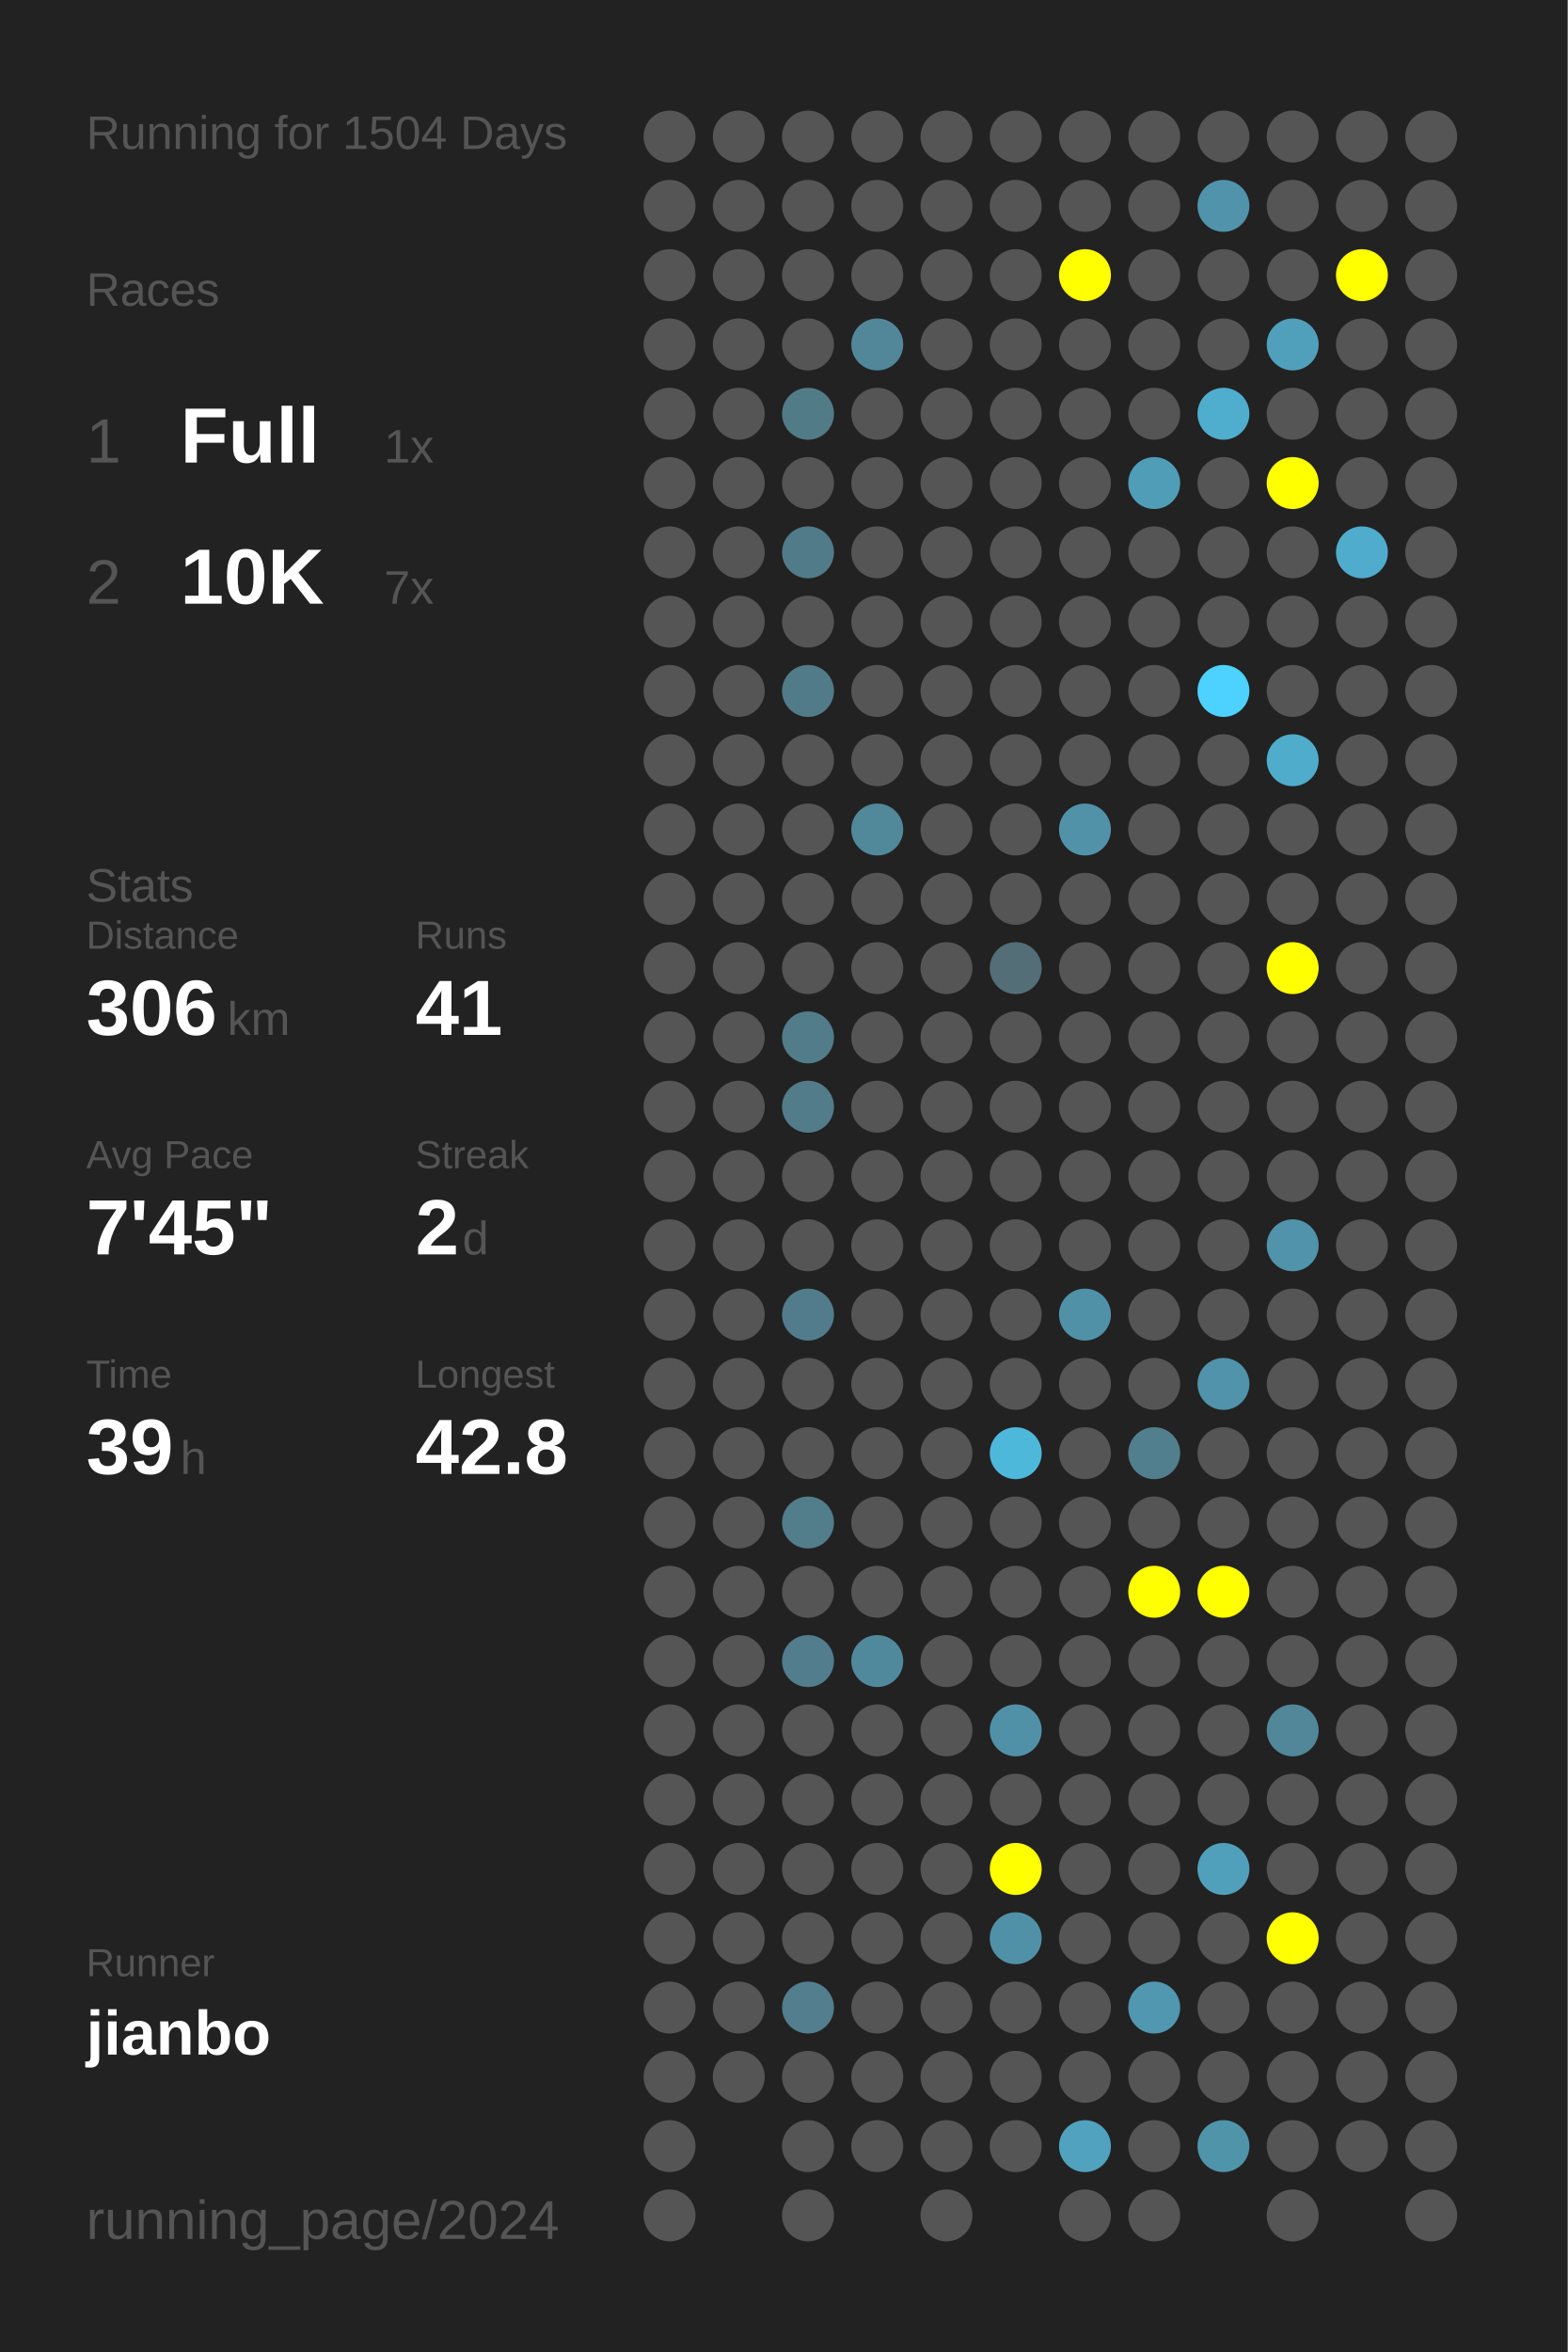
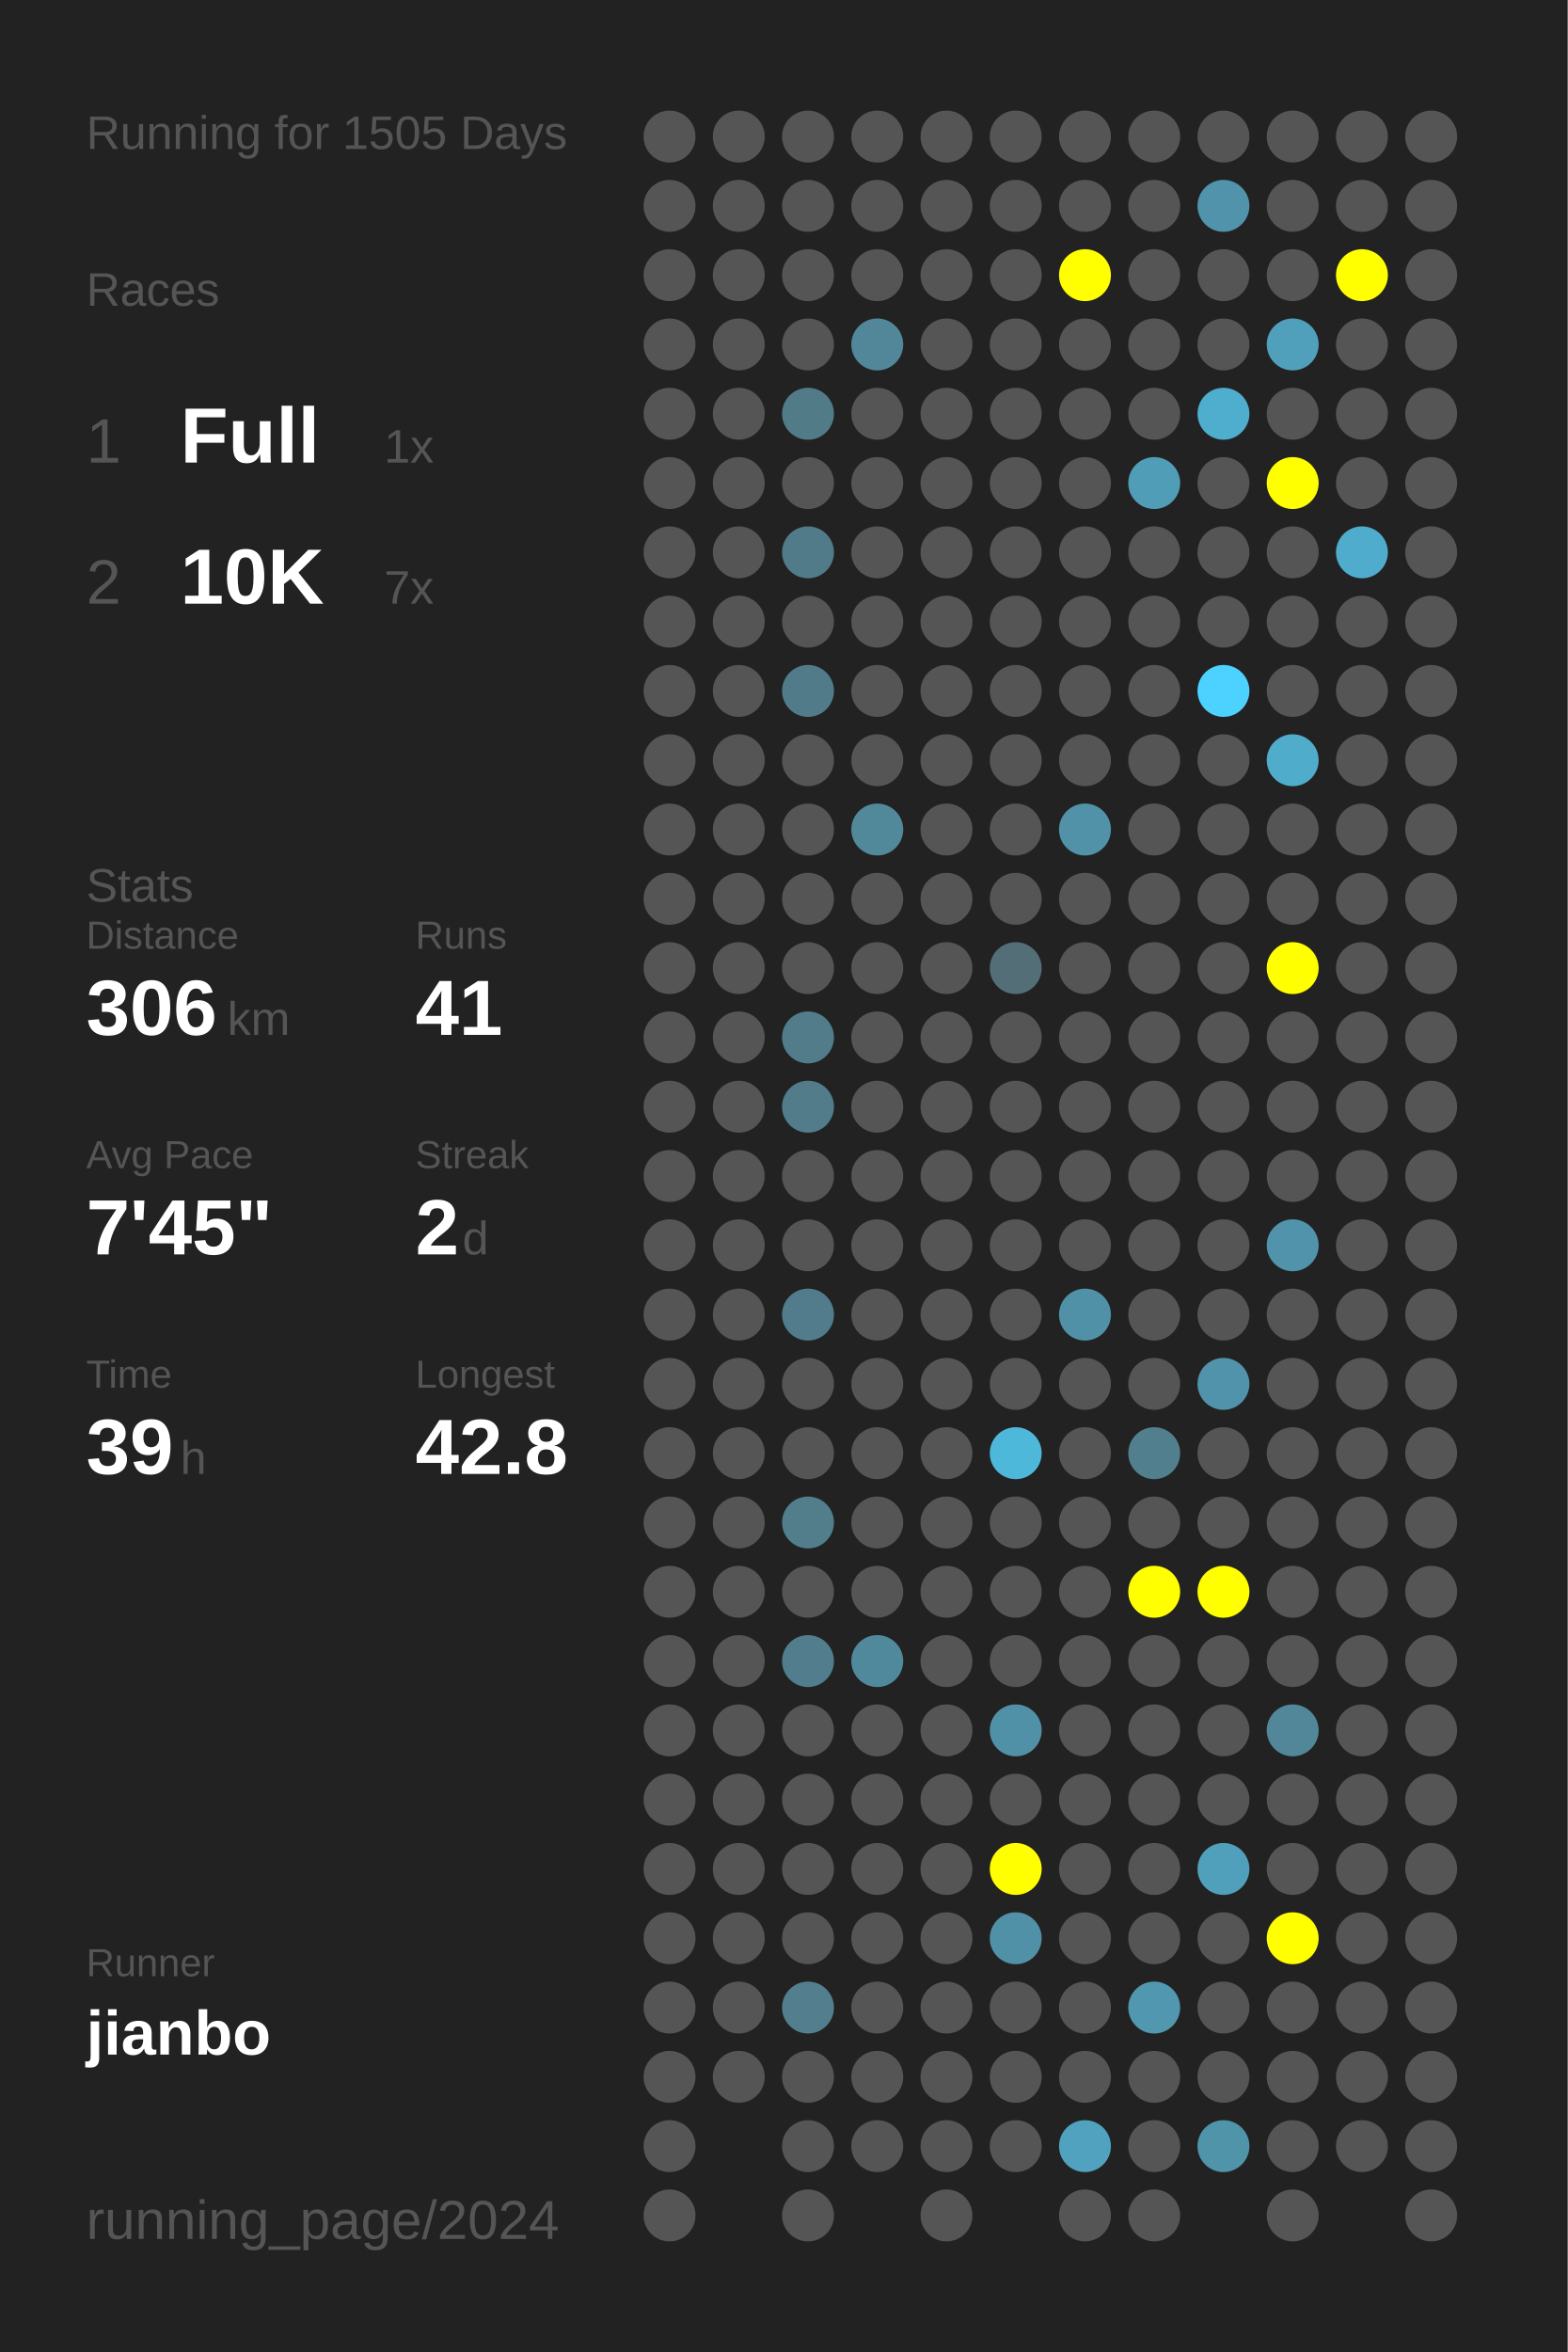
<svg xmlns="http://www.w3.org/2000/svg" baseProfile="full" height="300mm" version="1.1" viewBox="0,0,200,300" width="200mm">
  <defs />
  <rect fill="#222222" height="300" width="200" x="0" y="0" />
-   <text fill="#555555" style="font-size:6px; font-family:Arial;" x="11" y="19">Running for 1504 Days</text>
+   <text fill="#555555" style="font-size:6px; font-family:Arial;" x="11" y="19">Running for 1505 Days</text>
  <text fill="#555555" style="font-size:6px; font-family:Arial;" x="11" y="39">Races</text>
  <text fill="#555555" style="font-size:8px; font-family:Arial;" x="11" y="59">1</text>
  <text fill="#FFFFFF" style="font-size:10px; font-family:Arial; font-weight:bold;" x="23" y="59">Full</text>
  <text fill="#555555" style="font-size:6px; font-family:Arial;" x="49" y="59">1x</text>
  <text fill="#555555" style="font-size:8px; font-family:Arial;" x="11" y="77">2</text>
  <text fill="#FFFFFF" style="font-size:10px; font-family:Arial; font-weight:bold;" x="23" y="77">10K</text>
  <text fill="#555555" style="font-size:6px; font-family:Arial;" x="49" y="77">7x</text>
  <text fill="#555555" style="font-size:6px; font-family:Arial;" x="11" y="115">Stats</text>
  <text fill="#555555" style="font-size:5px; font-family:Arial;" x="11" y="121">Distance</text>
  <text fill="#FFFFFF" style="font-size:10px; font-family:Arial; font-weight:bold;" x="11" y="132">306</text>
  <text fill="#555555" style="font-size:6px; font-family:Arial;" x="29" y="132">km</text>
  <text fill="#555555" style="font-size:5px; font-family:Arial;" x="53" y="121">Runs</text>
  <text fill="#FFFFFF" style="font-size:10px; font-family:Arial; font-weight:bold;" x="53" y="132">41</text>
  <text fill="#555555" style="font-size:5px; font-family:Arial;" x="11" y="149">Avg Pace</text>
  <text fill="#FFFFFF" style="font-size:10px; font-family:Arial; font-weight:bold;" x="11" y="160">7'45"</text>
  <text fill="#555555" style="font-size:5px; font-family:Arial;" x="53" y="149">Streak</text>
  <text fill="#FFFFFF" style="font-size:10px; font-family:Arial; font-weight:bold;" x="53" y="160">2</text>
  <text fill="#555555" style="font-size:6px; font-family:Arial;" x="59" y="160">d</text>
  <text fill="#555555" style="font-size:5px; font-family:Arial;" x="11" y="177">Time</text>
  <text fill="#FFFFFF" style="font-size:10px; font-family:Arial; font-weight:bold;" x="11" y="188">39</text>
  <text fill="#555555" style="font-size:6px; font-family:Arial;" x="23" y="188">h</text>
  <text fill="#555555" style="font-size:5px; font-family:Arial;" x="53" y="177">Longest</text>
  <text fill="#FFFFFF" style="font-size:10px; font-family:Arial; font-weight:bold;" x="53" y="188">42.8</text>
  <text fill="#555555" style="font-size:5px; font-family:Arial;" x="11" y="252.065">Runner</text>
  <text fill="#FFFFFF" style="font-size:8px; font-family:Arial; font-weight:bold;" x="11" y="262.065">jianbo</text>
  <text fill="#555555" style="font-size:7px; font-family:Arial;" x="11" y="285.581">running_page/2024</text>
  <circle cx="85.417" cy="17.419" fill="#555555" r="3.312" />
  <circle cx="85.417" cy="26.258" fill="#555555" r="3.312" />
  <circle cx="85.417" cy="35.097" fill="#555555" r="3.312" />
  <circle cx="85.417" cy="43.935" fill="#555555" r="3.312" />
  <circle cx="85.417" cy="52.774" fill="#555555" r="3.312" />
  <circle cx="85.417" cy="61.613" fill="#555555" r="3.312" />
  <circle cx="85.417" cy="70.452" fill="#555555" r="3.312" />
  <circle cx="85.417" cy="79.29" fill="#555555" r="3.312" />
  <circle cx="85.417" cy="88.129" fill="#555555" r="3.312" />
  <circle cx="85.417" cy="96.968" fill="#555555" r="3.312" />
  <circle cx="85.417" cy="105.806" fill="#555555" r="3.312" />
  <circle cx="85.417" cy="114.645" fill="#555555" r="3.312" />
  <circle cx="85.417" cy="123.484" fill="#555555" r="3.312" />
  <circle cx="85.417" cy="132.323" fill="#555555" r="3.312" />
  <circle cx="85.417" cy="141.161" fill="#555555" r="3.312" />
  <circle cx="85.417" cy="150" fill="#555555" r="3.312" />
  <circle cx="85.417" cy="158.839" fill="#555555" r="3.312" />
  <circle cx="85.417" cy="167.677" fill="#555555" r="3.312" />
  <circle cx="85.417" cy="176.516" fill="#555555" r="3.312" />
  <circle cx="85.417" cy="185.355" fill="#555555" r="3.312" />
  <circle cx="85.417" cy="194.194" fill="#555555" r="3.312" />
  <circle cx="85.417" cy="203.032" fill="#555555" r="3.312" />
  <circle cx="85.417" cy="211.871" fill="#555555" r="3.312" />
  <circle cx="85.417" cy="220.71" fill="#555555" r="3.312" />
  <circle cx="85.417" cy="229.548" fill="#555555" r="3.312" />
  <circle cx="85.417" cy="238.387" fill="#555555" r="3.312" />
  <circle cx="85.417" cy="247.226" fill="#555555" r="3.312" />
  <circle cx="85.417" cy="256.065" fill="#555555" r="3.312" />
  <circle cx="85.417" cy="264.903" fill="#555555" r="3.312" />
  <circle cx="85.417" cy="273.742" fill="#555555" r="3.312" />
  <circle cx="85.417" cy="282.581" fill="#555555" r="3.312" />
  <circle cx="94.25" cy="17.419" fill="#555555" r="3.312" />
  <circle cx="94.25" cy="26.258" fill="#555555" r="3.312" />
  <circle cx="94.25" cy="35.097" fill="#555555" r="3.312" />
  <circle cx="94.25" cy="43.935" fill="#555555" r="3.312" />
  <circle cx="94.25" cy="52.774" fill="#555555" r="3.312" />
  <circle cx="94.25" cy="61.613" fill="#555555" r="3.312" />
  <circle cx="94.25" cy="70.452" fill="#555555" r="3.312" />
  <circle cx="94.25" cy="79.29" fill="#555555" r="3.312" />
  <circle cx="94.25" cy="88.129" fill="#555555" r="3.312" />
  <circle cx="94.25" cy="96.968" fill="#555555" r="3.312" />
  <circle cx="94.25" cy="105.806" fill="#555555" r="3.312" />
  <circle cx="94.25" cy="114.645" fill="#555555" r="3.312" />
  <circle cx="94.25" cy="123.484" fill="#555555" r="3.312" />
  <circle cx="94.25" cy="132.323" fill="#555555" r="3.312" />
  <circle cx="94.25" cy="141.161" fill="#555555" r="3.312" />
  <circle cx="94.25" cy="150" fill="#555555" r="3.312" />
  <circle cx="94.25" cy="158.839" fill="#555555" r="3.312" />
  <circle cx="94.25" cy="167.677" fill="#555555" r="3.312" />
  <circle cx="94.25" cy="176.516" fill="#555555" r="3.312" />
  <circle cx="94.25" cy="185.355" fill="#555555" r="3.312" />
  <circle cx="94.25" cy="194.194" fill="#555555" r="3.312" />
  <circle cx="94.25" cy="203.032" fill="#555555" r="3.312" />
  <circle cx="94.25" cy="211.871" fill="#555555" r="3.312" />
  <circle cx="94.25" cy="220.71" fill="#555555" r="3.312" />
  <circle cx="94.25" cy="229.548" fill="#555555" r="3.312" />
  <circle cx="94.25" cy="238.387" fill="#555555" r="3.312" />
  <circle cx="94.25" cy="247.226" fill="#555555" r="3.312" />
  <circle cx="94.25" cy="256.065" fill="#555555" r="3.312" />
  <circle cx="94.25" cy="264.903" fill="#555555" r="3.312" />
  <circle cx="103.083" cy="17.419" fill="#555555" r="3.312" />
  <circle cx="103.083" cy="26.258" fill="#555555" r="3.312" />
  <circle cx="103.083" cy="35.097" fill="#555555" r="3.312" />
  <circle cx="103.083" cy="43.935" fill="#555555" r="3.312" />
  <circle cx="103.083" cy="52.774" fill="#527b88" r="3.312" />
  <circle cx="103.083" cy="61.613" fill="#555555" r="3.312" />
  <circle cx="103.083" cy="70.452" fill="#527b89" r="3.312" />
  <circle cx="103.083" cy="79.29" fill="#555555" r="3.312" />
  <circle cx="103.083" cy="88.129" fill="#527b89" r="3.312" />
  <circle cx="103.083" cy="96.968" fill="#555555" r="3.312" />
  <circle cx="103.083" cy="105.806" fill="#555555" r="3.312" />
  <circle cx="103.083" cy="114.645" fill="#555555" r="3.312" />
  <circle cx="103.083" cy="123.484" fill="#555555" r="3.312" />
  <circle cx="103.083" cy="132.323" fill="#527c8a" r="3.312" />
  <circle cx="103.083" cy="141.161" fill="#527c8a" r="3.312" />
  <circle cx="103.083" cy="150" fill="#555555" r="3.312" />
  <circle cx="103.083" cy="158.839" fill="#555555" r="3.312" />
  <circle cx="103.083" cy="167.677" fill="#527c8b" r="3.312" />
  <circle cx="103.083" cy="176.516" fill="#555555" r="3.312" />
  <circle cx="103.083" cy="185.355" fill="#555555" r="3.312" />
  <circle cx="103.083" cy="194.194" fill="#527d8b" r="3.312" />
  <circle cx="103.083" cy="203.032" fill="#555555" r="3.312" />
  <circle cx="103.083" cy="211.871" fill="#527d8c" r="3.312" />
  <circle cx="103.083" cy="220.71" fill="#555555" r="3.312" />
  <circle cx="103.083" cy="229.548" fill="#555555" r="3.312" />
  <circle cx="103.083" cy="238.387" fill="#555555" r="3.312" />
  <circle cx="103.083" cy="247.226" fill="#555555" r="3.312" />
  <circle cx="103.083" cy="256.065" fill="#527e8d" r="3.312" />
  <circle cx="103.083" cy="264.903" fill="#555555" r="3.312" />
  <circle cx="103.083" cy="273.742" fill="#555555" r="3.312" />
  <circle cx="103.083" cy="282.581" fill="#555555" r="3.312" />
  <circle cx="111.917" cy="17.419" fill="#555555" r="3.312" />
  <circle cx="111.917" cy="26.258" fill="#555555" r="3.312" />
  <circle cx="111.917" cy="35.097" fill="#555555" r="3.312" />
  <circle cx="111.917" cy="43.935" fill="#518799" r="3.312" />
  <circle cx="111.917" cy="52.774" fill="#555555" r="3.312" />
  <circle cx="111.917" cy="61.613" fill="#555555" r="3.312" />
  <circle cx="111.917" cy="70.452" fill="#555555" r="3.312" />
  <circle cx="111.917" cy="79.29" fill="#555555" r="3.312" />
  <circle cx="111.917" cy="88.129" fill="#555555" r="3.312" />
  <circle cx="111.917" cy="96.968" fill="#555555" r="3.312" />
  <circle cx="111.917" cy="105.806" fill="#51889a" r="3.312" />
  <circle cx="111.917" cy="114.645" fill="#555555" r="3.312" />
  <circle cx="111.917" cy="123.484" fill="#555555" r="3.312" />
  <circle cx="111.917" cy="132.323" fill="#555555" r="3.312" />
  <circle cx="111.917" cy="141.161" fill="#555555" r="3.312" />
  <circle cx="111.917" cy="150" fill="#555555" r="3.312" />
  <circle cx="111.917" cy="158.839" fill="#555555" r="3.312" />
  <circle cx="111.917" cy="167.677" fill="#555555" r="3.312" />
  <circle cx="111.917" cy="176.516" fill="#555555" r="3.312" />
  <circle cx="111.917" cy="185.355" fill="#555555" r="3.312" />
  <circle cx="111.917" cy="194.194" fill="#555555" r="3.312" />
  <circle cx="111.917" cy="203.032" fill="#555555" r="3.312" />
  <circle cx="111.917" cy="211.871" fill="#51899c" r="3.312" />
  <circle cx="111.917" cy="220.71" fill="#555555" r="3.312" />
  <circle cx="111.917" cy="229.548" fill="#555555" r="3.312" />
  <circle cx="111.917" cy="238.387" fill="#555555" r="3.312" />
  <circle cx="111.917" cy="247.226" fill="#555555" r="3.312" />
  <circle cx="111.917" cy="256.065" fill="#555555" r="3.312" />
  <circle cx="111.917" cy="264.903" fill="#555555" r="3.312" />
  <circle cx="111.917" cy="273.742" fill="#555555" r="3.312" />
  <circle cx="120.75" cy="17.419" fill="#555555" r="3.312" />
  <circle cx="120.75" cy="26.258" fill="#555555" r="3.312" />
  <circle cx="120.75" cy="35.097" fill="#555555" r="3.312" />
  <circle cx="120.75" cy="43.935" fill="#555555" r="3.312" />
  <circle cx="120.75" cy="52.774" fill="#555555" r="3.312" />
  <circle cx="120.75" cy="61.613" fill="#555555" r="3.312" />
  <circle cx="120.75" cy="70.452" fill="#555555" r="3.312" />
  <circle cx="120.75" cy="79.29" fill="#555555" r="3.312" />
  <circle cx="120.75" cy="88.129" fill="#555555" r="3.312" />
  <circle cx="120.75" cy="96.968" fill="#555555" r="3.312" />
  <circle cx="120.75" cy="105.806" fill="#555555" r="3.312" />
  <circle cx="120.75" cy="114.645" fill="#555555" r="3.312" />
  <circle cx="120.75" cy="123.484" fill="#555555" r="3.312" />
  <circle cx="120.75" cy="132.323" fill="#555555" r="3.312" />
  <circle cx="120.75" cy="141.161" fill="#555555" r="3.312" />
  <circle cx="120.75" cy="150" fill="#555555" r="3.312" />
  <circle cx="120.75" cy="158.839" fill="#555555" r="3.312" />
  <circle cx="120.75" cy="167.677" fill="#555555" r="3.312" />
  <circle cx="120.75" cy="176.516" fill="#555555" r="3.312" />
  <circle cx="120.75" cy="185.355" fill="#555555" r="3.312" />
  <circle cx="120.75" cy="194.194" fill="#555555" r="3.312" />
  <circle cx="120.75" cy="203.032" fill="#555555" r="3.312" />
  <circle cx="120.75" cy="211.871" fill="#555555" r="3.312" />
  <circle cx="120.75" cy="220.71" fill="#555555" r="3.312" />
  <circle cx="120.75" cy="229.548" fill="#555555" r="3.312" />
  <circle cx="120.75" cy="238.387" fill="#555555" r="3.312" />
  <circle cx="120.75" cy="247.226" fill="#555555" r="3.312" />
  <circle cx="120.75" cy="256.065" fill="#555555" r="3.312" />
  <circle cx="120.75" cy="264.903" fill="#555555" r="3.312" />
  <circle cx="120.75" cy="273.742" fill="#555555" r="3.312" />
  <circle cx="120.75" cy="282.581" fill="#555555" r="3.312" />
  <circle cx="129.583" cy="17.419" fill="#555555" r="3.312" />
  <circle cx="129.583" cy="26.258" fill="#555555" r="3.312" />
  <circle cx="129.583" cy="35.097" fill="#555555" r="3.312" />
  <circle cx="129.583" cy="43.935" fill="#555555" r="3.312" />
  <circle cx="129.583" cy="52.774" fill="#555555" r="3.312" />
  <circle cx="129.583" cy="61.613" fill="#555555" r="3.312" />
  <circle cx="129.583" cy="70.452" fill="#555555" r="3.312" />
  <circle cx="129.583" cy="79.29" fill="#555555" r="3.312" />
  <circle cx="129.583" cy="88.129" fill="#555555" r="3.312" />
  <circle cx="129.583" cy="96.968" fill="#555555" r="3.312" />
  <circle cx="129.583" cy="105.806" fill="#555555" r="3.312" />
  <circle cx="129.583" cy="114.645" fill="#555555" r="3.312" />
  <circle cx="129.583" cy="123.484" fill="#536e77" r="3.312" />
  <circle cx="129.583" cy="132.323" fill="#555555" r="3.312" />
  <circle cx="129.583" cy="141.161" fill="#555555" r="3.312" />
  <circle cx="129.583" cy="150" fill="#555555" r="3.312" />
  <circle cx="129.583" cy="158.839" fill="#555555" r="3.312" />
  <circle cx="129.583" cy="167.677" fill="#555555" r="3.312" />
  <circle cx="129.583" cy="176.516" fill="#555555" r="3.312" />
  <circle cx="129.583" cy="185.355" fill="#4eb8db" r="3.312" />
  <circle cx="129.583" cy="194.194" fill="#555555" r="3.312" />
  <circle cx="129.583" cy="203.032" fill="#555555" r="3.312" />
  <circle cx="129.583" cy="211.871" fill="#555555" r="3.312" />
  <circle cx="129.583" cy="220.71" fill="#5191a7" r="3.312" />
  <circle cx="129.583" cy="229.548" fill="#555555" r="3.312" />
  <circle cx="129.583" cy="238.387" fill="#FFFF00" r="3.312" />
  <circle cx="129.583" cy="247.226" fill="#5191a7" r="3.312" />
  <circle cx="129.583" cy="256.065" fill="#555555" r="3.312" />
  <circle cx="129.583" cy="264.903" fill="#555555" r="3.312" />
  <circle cx="129.583" cy="273.742" fill="#555555" r="3.312" />
  <circle cx="138.417" cy="17.419" fill="#555555" r="3.312" />
  <circle cx="138.417" cy="26.258" fill="#555555" r="3.312" />
  <circle cx="138.417" cy="35.097" fill="#FFFF00" r="3.312" />
  <circle cx="138.417" cy="43.935" fill="#555555" r="3.312" />
  <circle cx="138.417" cy="52.774" fill="#555555" r="3.312" />
  <circle cx="138.417" cy="61.613" fill="#555555" r="3.312" />
  <circle cx="138.417" cy="70.452" fill="#555555" r="3.312" />
  <circle cx="138.417" cy="79.29" fill="#555555" r="3.312" />
  <circle cx="138.417" cy="88.129" fill="#555555" r="3.312" />
  <circle cx="138.417" cy="96.968" fill="#555555" r="3.312" />
  <circle cx="138.417" cy="105.806" fill="#5192a9" r="3.312" />
  <circle cx="138.417" cy="114.645" fill="#555555" r="3.312" />
  <circle cx="138.417" cy="123.484" fill="#555555" r="3.312" />
  <circle cx="138.417" cy="132.323" fill="#555555" r="3.312" />
  <circle cx="138.417" cy="141.161" fill="#555555" r="3.312" />
  <circle cx="138.417" cy="150" fill="#555555" r="3.312" />
  <circle cx="138.417" cy="158.839" fill="#555555" r="3.312" />
  <circle cx="138.417" cy="167.677" fill="#5191a7" r="3.312" />
  <circle cx="138.417" cy="176.516" fill="#555555" r="3.312" />
  <circle cx="138.417" cy="185.355" fill="#555555" r="3.312" />
  <circle cx="138.417" cy="194.194" fill="#555555" r="3.312" />
  <circle cx="138.417" cy="203.032" fill="#555555" r="3.312" />
  <circle cx="138.417" cy="211.871" fill="#555555" r="3.312" />
  <circle cx="138.417" cy="220.71" fill="#555555" r="3.312" />
  <circle cx="138.417" cy="229.548" fill="#555555" r="3.312" />
  <circle cx="138.417" cy="238.387" fill="#555555" r="3.312" />
  <circle cx="138.417" cy="247.226" fill="#555555" r="3.312" />
  <circle cx="138.417" cy="256.065" fill="#555555" r="3.312" />
  <circle cx="138.417" cy="264.903" fill="#555555" r="3.312" />
  <circle cx="138.417" cy="273.742" fill="#50a2be" r="3.312" />
  <circle cx="138.417" cy="282.581" fill="#555555" r="3.312" />
  <circle cx="147.25" cy="17.419" fill="#555555" r="3.312" />
  <circle cx="147.25" cy="26.258" fill="#555555" r="3.312" />
  <circle cx="147.25" cy="35.097" fill="#555555" r="3.312" />
  <circle cx="147.25" cy="43.935" fill="#555555" r="3.312" />
  <circle cx="147.25" cy="52.774" fill="#555555" r="3.312" />
  <circle cx="147.25" cy="61.613" fill="#509db7" r="3.312" />
  <circle cx="147.25" cy="70.452" fill="#555555" r="3.312" />
  <circle cx="147.25" cy="79.29" fill="#555555" r="3.312" />
  <circle cx="147.25" cy="88.129" fill="#555555" r="3.312" />
  <circle cx="147.25" cy="96.968" fill="#555555" r="3.312" />
  <circle cx="147.25" cy="105.806" fill="#555555" r="3.312" />
  <circle cx="147.25" cy="114.645" fill="#555555" r="3.312" />
  <circle cx="147.25" cy="123.484" fill="#555555" r="3.312" />
  <circle cx="147.25" cy="132.323" fill="#555555" r="3.312" />
  <circle cx="147.25" cy="141.161" fill="#555555" r="3.312" />
  <circle cx="147.25" cy="150" fill="#555555" r="3.312" />
  <circle cx="147.25" cy="158.839" fill="#555555" r="3.312" />
  <circle cx="147.25" cy="167.677" fill="#555555" r="3.312" />
  <circle cx="147.25" cy="176.516" fill="#555555" r="3.312" />
  <circle cx="147.25" cy="185.355" fill="#527f8e" r="3.312" />
  <circle cx="147.25" cy="194.194" fill="#555555" r="3.312" />
  <circle cx="147.25" cy="203.032" fill="#FFFF00" r="3.312" />
  <circle cx="147.25" cy="211.871" fill="#555555" r="3.312" />
  <circle cx="147.25" cy="220.71" fill="#555555" r="3.312" />
  <circle cx="147.25" cy="229.548" fill="#555555" r="3.312" />
  <circle cx="147.25" cy="238.387" fill="#555555" r="3.312" />
  <circle cx="147.25" cy="247.226" fill="#555555" r="3.312" />
  <circle cx="147.25" cy="256.065" fill="#5097af" r="3.312" />
  <circle cx="147.25" cy="264.903" fill="#555555" r="3.312" />
  <circle cx="147.25" cy="273.742" fill="#555555" r="3.312" />
  <circle cx="147.25" cy="282.581" fill="#555555" r="3.312" />
  <circle cx="156.083" cy="17.419" fill="#555555" r="3.312" />
  <circle cx="156.083" cy="26.258" fill="#5093aa" r="3.312" />
  <circle cx="156.083" cy="35.097" fill="#555555" r="3.312" />
  <circle cx="156.083" cy="43.935" fill="#555555" r="3.312" />
  <circle cx="156.083" cy="52.774" fill="#4fadcd" r="3.312" />
  <circle cx="156.083" cy="61.613" fill="#555555" r="3.312" />
  <circle cx="156.083" cy="70.452" fill="#555555" r="3.312" />
  <circle cx="156.083" cy="79.29" fill="#555555" r="3.312" />
  <circle cx="156.083" cy="88.129" fill="#4dd1fe" r="3.312" />
  <circle cx="156.083" cy="96.968" fill="#555555" r="3.312" />
  <circle cx="156.083" cy="105.806" fill="#555555" r="3.312" />
  <circle cx="156.083" cy="114.645" fill="#555555" r="3.312" />
  <circle cx="156.083" cy="123.484" fill="#555555" r="3.312" />
  <circle cx="156.083" cy="132.323" fill="#555555" r="3.312" />
  <circle cx="156.083" cy="141.161" fill="#555555" r="3.312" />
  <circle cx="156.083" cy="150" fill="#555555" r="3.312" />
  <circle cx="156.083" cy="158.839" fill="#555555" r="3.312" />
  <circle cx="156.083" cy="167.677" fill="#555555" r="3.312" />
  <circle cx="156.083" cy="176.516" fill="#5093aa" r="3.312" />
  <circle cx="156.083" cy="185.355" fill="#555555" r="3.312" />
  <circle cx="156.083" cy="194.194" fill="#555555" r="3.312" />
  <circle cx="156.083" cy="203.032" fill="#FFFF00" r="3.312" />
  <circle cx="156.083" cy="211.871" fill="#555555" r="3.312" />
  <circle cx="156.083" cy="220.71" fill="#555555" r="3.312" />
  <circle cx="156.083" cy="229.548" fill="#555555" r="3.312" />
  <circle cx="156.083" cy="238.387" fill="#50a0bb" r="3.312" />
  <circle cx="156.083" cy="247.226" fill="#555555" r="3.312" />
  <circle cx="156.083" cy="256.065" fill="#555555" r="3.312" />
  <circle cx="156.083" cy="264.903" fill="#555555" r="3.312" />
  <circle cx="156.083" cy="273.742" fill="#5094aa" r="3.312" />
  <circle cx="164.917" cy="17.419" fill="#555555" r="3.312" />
  <circle cx="164.917" cy="26.258" fill="#555555" r="3.312" />
  <circle cx="164.917" cy="35.097" fill="#555555" r="3.312" />
  <circle cx="164.917" cy="43.935" fill="#50a0bb" r="3.312" />
  <circle cx="164.917" cy="52.774" fill="#555555" r="3.312" />
  <circle cx="164.917" cy="61.613" fill="#FFFF00" r="3.312" />
  <circle cx="164.917" cy="70.452" fill="#555555" r="3.312" />
  <circle cx="164.917" cy="79.29" fill="#555555" r="3.312" />
  <circle cx="164.917" cy="88.129" fill="#555555" r="3.312" />
  <circle cx="164.917" cy="96.968" fill="#4faccb" r="3.312" />
  <circle cx="164.917" cy="105.806" fill="#555555" r="3.312" />
  <circle cx="164.917" cy="114.645" fill="#555555" r="3.312" />
  <circle cx="164.917" cy="123.484" fill="#FFFF00" r="3.312" />
  <circle cx="164.917" cy="132.323" fill="#555555" r="3.312" />
  <circle cx="164.917" cy="141.161" fill="#555555" r="3.312" />
  <circle cx="164.917" cy="150" fill="#555555" r="3.312" />
  <circle cx="164.917" cy="158.839" fill="#5093aa" r="3.312" />
  <circle cx="164.917" cy="167.677" fill="#555555" r="3.312" />
  <circle cx="164.917" cy="176.516" fill="#555555" r="3.312" />
  <circle cx="164.917" cy="185.355" fill="#555555" r="3.312" />
  <circle cx="164.917" cy="194.194" fill="#555555" r="3.312" />
  <circle cx="164.917" cy="203.032" fill="#555555" r="3.312" />
  <circle cx="164.917" cy="211.871" fill="#555555" r="3.312" />
  <circle cx="164.917" cy="220.71" fill="#518799" r="3.312" />
  <circle cx="164.917" cy="229.548" fill="#555555" r="3.312" />
  <circle cx="164.917" cy="238.387" fill="#555555" r="3.312" />
  <circle cx="164.917" cy="247.226" fill="#FFFF00" r="3.312" />
  <circle cx="164.917" cy="256.065" fill="#555555" r="3.312" />
  <circle cx="164.917" cy="264.903" fill="#555555" r="3.312" />
  <circle cx="164.917" cy="273.742" fill="#555555" r="3.312" />
  <circle cx="164.917" cy="282.581" fill="#555555" r="3.312" />
  <circle cx="173.75" cy="17.419" fill="#555555" r="3.312" />
  <circle cx="173.75" cy="26.258" fill="#555555" r="3.312" />
  <circle cx="173.75" cy="35.097" fill="#FFFF00" r="3.312" />
  <circle cx="173.75" cy="43.935" fill="#555555" r="3.312" />
  <circle cx="173.75" cy="52.774" fill="#555555" r="3.312" />
  <circle cx="173.75" cy="61.613" fill="#555555" r="3.312" />
  <circle cx="173.75" cy="70.452" fill="#4faccc" r="3.312" />
  <circle cx="173.75" cy="79.29" fill="#555555" r="3.312" />
  <circle cx="173.75" cy="88.129" fill="#555555" r="3.312" />
  <circle cx="173.75" cy="96.968" fill="#555555" r="3.312" />
  <circle cx="173.75" cy="105.806" fill="#555555" r="3.312" />
  <circle cx="173.75" cy="114.645" fill="#555555" r="3.312" />
  <circle cx="173.75" cy="123.484" fill="#555555" r="3.312" />
  <circle cx="173.75" cy="132.323" fill="#555555" r="3.312" />
  <circle cx="173.75" cy="141.161" fill="#555555" r="3.312" />
  <circle cx="173.75" cy="150" fill="#555555" r="3.312" />
  <circle cx="173.75" cy="158.839" fill="#555555" r="3.312" />
  <circle cx="173.75" cy="167.677" fill="#555555" r="3.312" />
  <circle cx="173.75" cy="176.516" fill="#555555" r="3.312" />
  <circle cx="173.75" cy="185.355" fill="#555555" r="3.312" />
  <circle cx="173.75" cy="194.194" fill="#555555" r="3.312" />
  <circle cx="173.75" cy="203.032" fill="#555555" r="3.312" />
  <circle cx="173.75" cy="211.871" fill="#555555" r="3.312" />
  <circle cx="173.75" cy="220.71" fill="#555555" r="3.312" />
  <circle cx="173.75" cy="229.548" fill="#555555" r="3.312" />
  <circle cx="173.75" cy="238.387" fill="#555555" r="3.312" />
  <circle cx="173.75" cy="247.226" fill="#555555" r="3.312" />
  <circle cx="173.75" cy="256.065" fill="#555555" r="3.312" />
  <circle cx="173.75" cy="264.903" fill="#555555" r="3.312" />
  <circle cx="173.75" cy="273.742" fill="#555555" r="3.312" />
  <circle cx="182.583" cy="17.419" fill="#555555" r="3.312" />
  <circle cx="182.583" cy="26.258" fill="#555555" r="3.312" />
  <circle cx="182.583" cy="35.097" fill="#555555" r="3.312" />
  <circle cx="182.583" cy="43.935" fill="#555555" r="3.312" />
  <circle cx="182.583" cy="52.774" fill="#555555" r="3.312" />
  <circle cx="182.583" cy="61.613" fill="#555555" r="3.312" />
  <circle cx="182.583" cy="70.452" fill="#555555" r="3.312" />
  <circle cx="182.583" cy="79.29" fill="#555555" r="3.312" />
  <circle cx="182.583" cy="88.129" fill="#555555" r="3.312" />
  <circle cx="182.583" cy="96.968" fill="#555555" r="3.312" />
  <circle cx="182.583" cy="105.806" fill="#555555" r="3.312" />
  <circle cx="182.583" cy="114.645" fill="#555555" r="3.312" />
  <circle cx="182.583" cy="123.484" fill="#555555" r="3.312" />
  <circle cx="182.583" cy="132.323" fill="#555555" r="3.312" />
  <circle cx="182.583" cy="141.161" fill="#555555" r="3.312" />
  <circle cx="182.583" cy="150" fill="#555555" r="3.312" />
  <circle cx="182.583" cy="158.839" fill="#555555" r="3.312" />
  <circle cx="182.583" cy="167.677" fill="#555555" r="3.312" />
  <circle cx="182.583" cy="176.516" fill="#555555" r="3.312" />
  <circle cx="182.583" cy="185.355" fill="#555555" r="3.312" />
  <circle cx="182.583" cy="194.194" fill="#555555" r="3.312" />
  <circle cx="182.583" cy="203.032" fill="#555555" r="3.312" />
  <circle cx="182.583" cy="211.871" fill="#555555" r="3.312" />
  <circle cx="182.583" cy="220.71" fill="#555555" r="3.312" />
  <circle cx="182.583" cy="229.548" fill="#555555" r="3.312" />
  <circle cx="182.583" cy="238.387" fill="#555555" r="3.312" />
  <circle cx="182.583" cy="247.226" fill="#555555" r="3.312" />
  <circle cx="182.583" cy="256.065" fill="#555555" r="3.312" />
  <circle cx="182.583" cy="264.903" fill="#555555" r="3.312" />
  <circle cx="182.583" cy="273.742" fill="#555555" r="3.312" />
  <circle cx="182.583" cy="282.581" fill="#555555" r="3.312" />
</svg>
